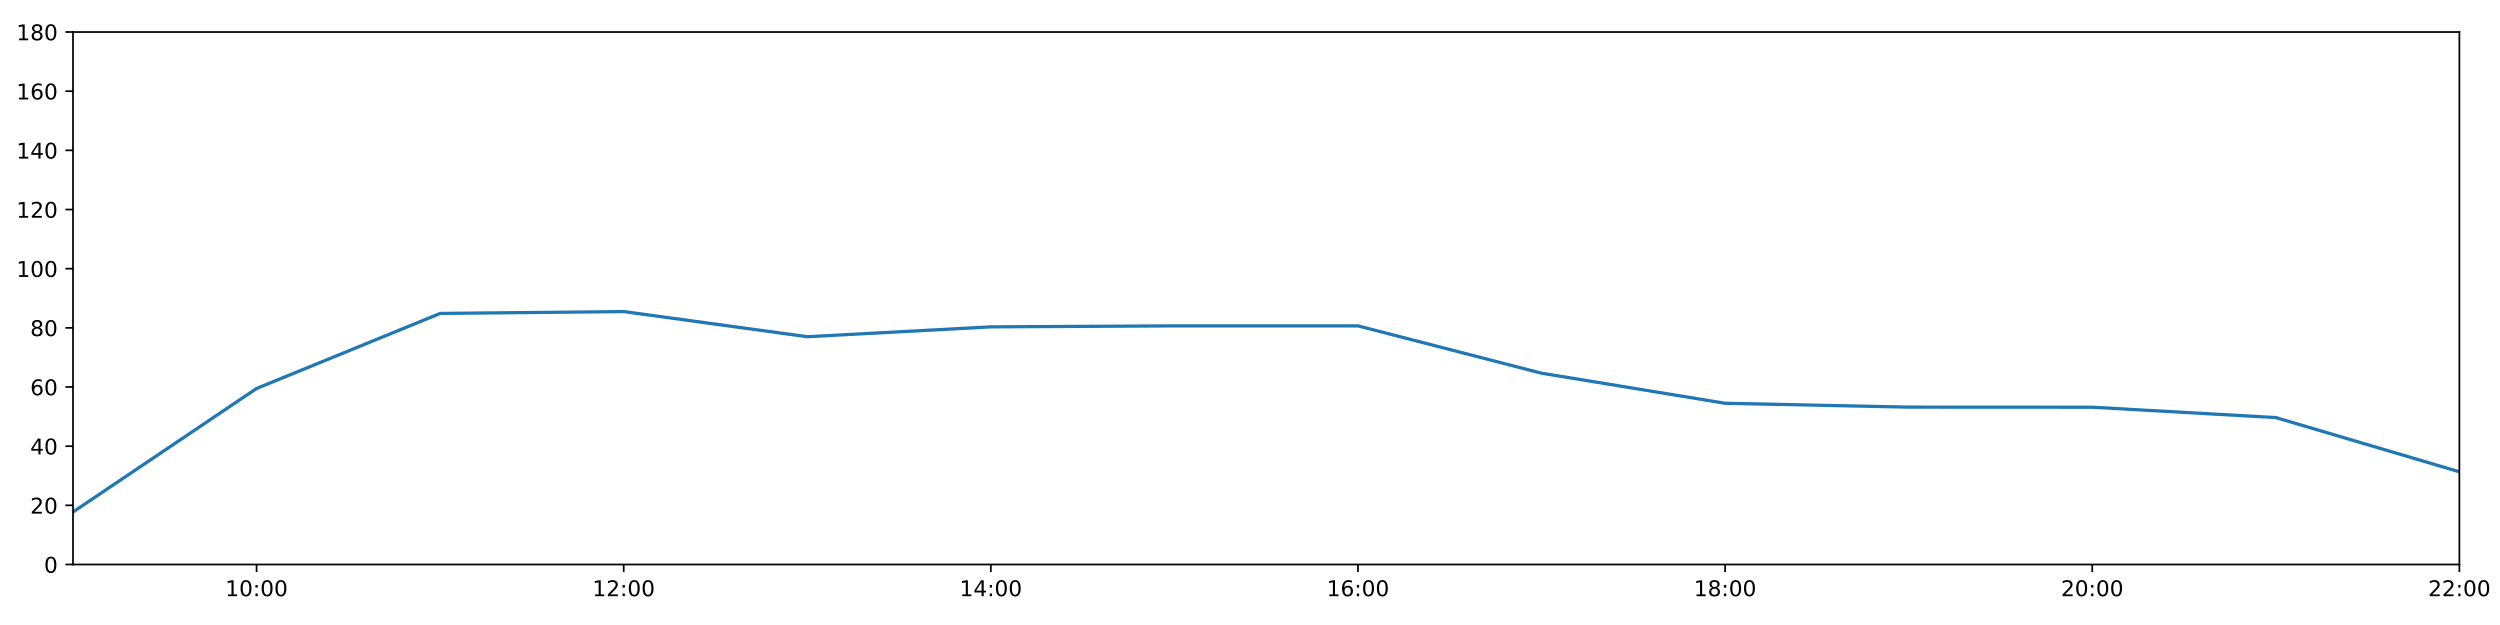
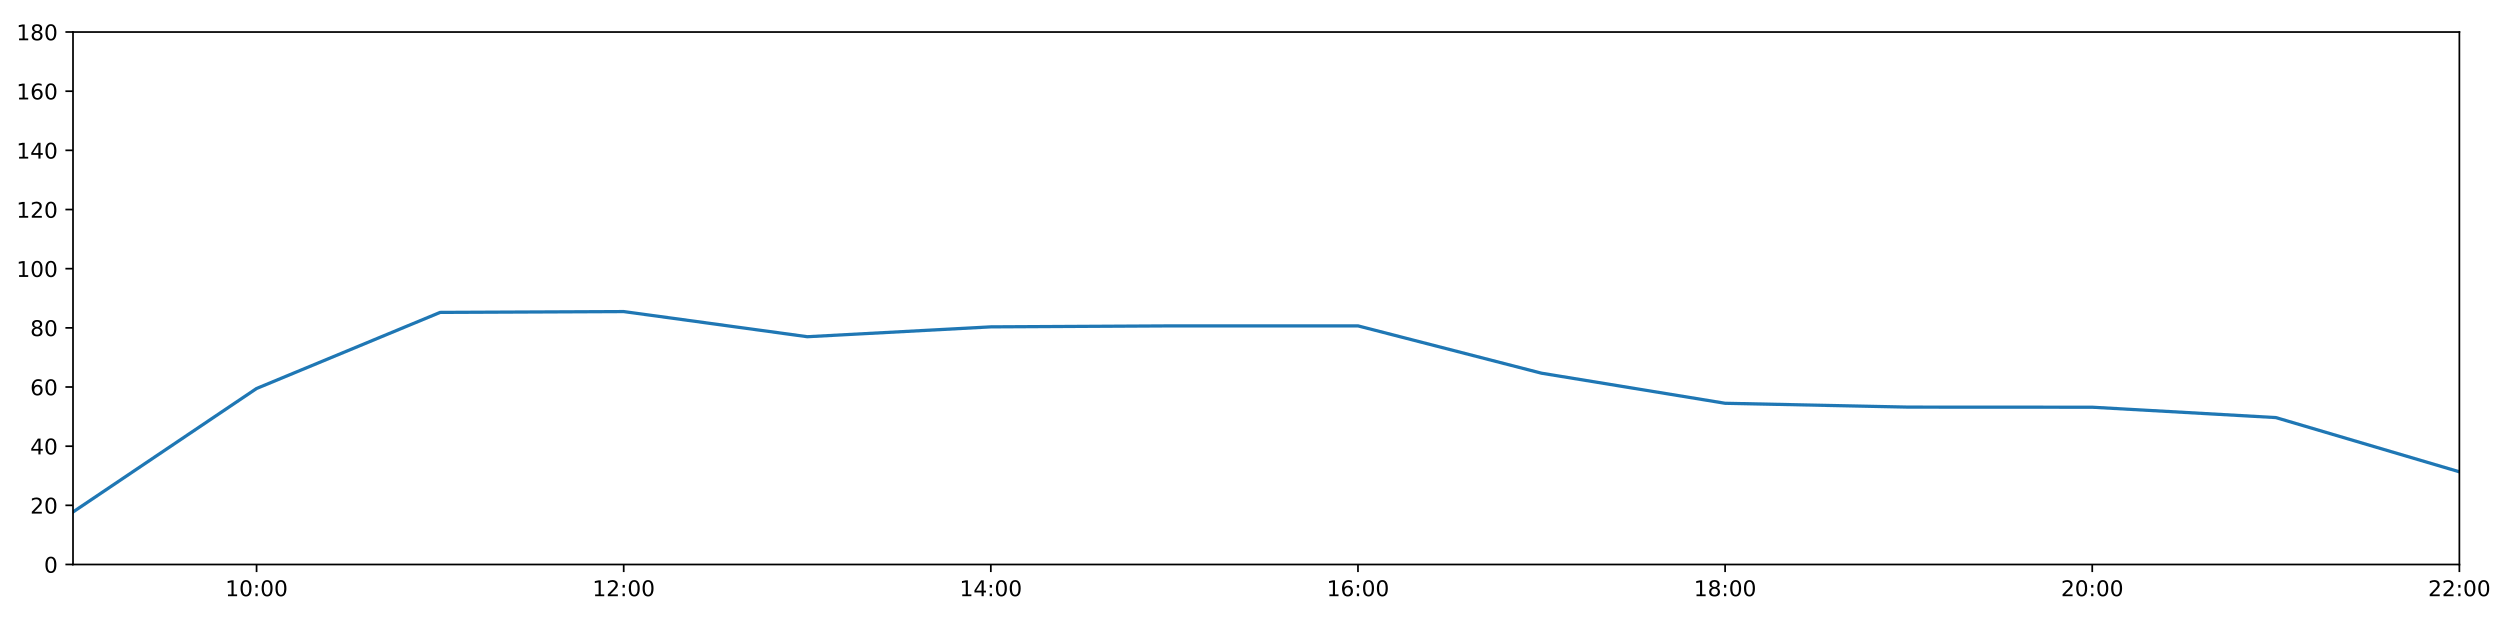
<svg xmlns="http://www.w3.org/2000/svg" xmlns:xlink="http://www.w3.org/1999/xlink" height="288pt" version="1.1" viewBox="0 0 1152 288" width="1152pt">
  <defs>
    <style type="text/css">
*{stroke-linecap:butt;stroke-linejoin:round;}
  </style>
  </defs>
  <g id="figure_1">
    <g id="patch_1">
      <path d="M 0 288  L 1152 288  L 1152 0  L 0 0  z " style="fill:#ffffff;" />
    </g>
    <g id="axes_1">
      <g id="patch_2">
        <path d="M 33.64 260.12  L 1133.28 260.12  L 1133.28 14.76  L 33.64 14.76  z " style="fill:#ffffff;" />
      </g>
      <g id="matplotlib.axis_1">
        <g id="xtick_1">
          <g id="line2d_1">
            <defs>
-               <path d="M 0 0  L 0 3.5  " id="m99eb50fda4" style="stroke:#000000;stroke-width:0.8;" />
-             </defs>
-             <g>
-               <use style="stroke:#000000;stroke-width:0.8;" x="118.228" xlink:href="#m99eb50fda4" y="260.12" />
+               <path d="M 0 0  L 0 3.5  " id="m8c8ba8b149" style="stroke:#000000;stroke-width:0.8;" />
+             </defs>
+             <g>
+               <use style="stroke:#000000;stroke-width:0.8;" x="118.228" xlink:href="#m8c8ba8b149" y="260.12" />
            </g>
          </g>
          <g id="text_1">
            <defs>
              <path d="M 12.406 8.297  L 28.516 8.297  L 28.516 63.922  L 10.984 60.406  L 10.984 69.391  L 28.422 72.906  L 38.281 72.906  L 38.281 8.297  L 54.391 8.297  L 54.391 0  L 12.406 0  z " id="DejaVuSans-49" />
              <path d="M 31.781 66.406  Q 24.172 66.406 20.328 58.906  Q 16.5 51.422 16.5 36.375  Q 16.5 21.391 20.328 13.891  Q 24.172 6.391 31.781 6.391  Q 39.453 6.391 43.281 13.891  Q 47.125 21.391 47.125 36.375  Q 47.125 51.422 43.281 58.906  Q 39.453 66.406 31.781 66.406  z M 31.781 74.219  Q 44.047 74.219 50.516 64.516  Q 56.984 54.828 56.984 36.375  Q 56.984 17.969 50.516 8.266  Q 44.047 -1.422 31.781 -1.422  Q 19.531 -1.422 13.062 8.266  Q 6.594 17.969 6.594 36.375  Q 6.594 54.828 13.062 64.516  Q 19.531 74.219 31.781 74.219  z " id="DejaVuSans-48" />
              <path d="M 11.719 12.406  L 22.016 12.406  L 22.016 0  L 11.719 0  z M 11.719 51.703  L 22.016 51.703  L 22.016 39.312  L 11.719 39.312  z " id="DejaVuSans-58" />
            </defs>
            <g transform="translate(103.8183 274.7184)scale(0.1 -0.1)">
              <use xlink:href="#DejaVuSans-49" />
              <use x="63.623" xlink:href="#DejaVuSans-48" />
              <use x="127.246" xlink:href="#DejaVuSans-58" />
              <use x="160.938" xlink:href="#DejaVuSans-48" />
              <use x="224.561" xlink:href="#DejaVuSans-48" />
            </g>
          </g>
        </g>
        <g id="xtick_2">
          <g id="line2d_2">
            <g>
-               <use style="stroke:#000000;stroke-width:0.8;" x="287.403" xlink:href="#m99eb50fda4" y="260.12" />
+               <use style="stroke:#000000;stroke-width:0.8;" x="287.403" xlink:href="#m8c8ba8b149" y="260.12" />
            </g>
          </g>
          <g id="text_2">
            <defs>
              <path d="M 19.188 8.297  L 53.609 8.297  L 53.609 0  L 7.328 0  L 7.328 8.297  Q 12.938 14.109 22.625 23.891  Q 32.328 33.688 34.812 36.531  Q 39.547 41.844 41.422 45.531  Q 43.312 49.219 43.312 52.781  Q 43.312 58.594 39.234 62.25  Q 35.156 65.922 28.609 65.922  Q 23.969 65.922 18.812 64.312  Q 13.672 62.703 7.812 59.422  L 7.812 69.391  Q 13.766 71.781 18.938 73  Q 24.125 74.219 28.422 74.219  Q 39.75 74.219 46.484 68.547  Q 53.219 62.891 53.219 53.422  Q 53.219 48.922 51.531 44.891  Q 49.859 40.875 45.406 35.406  Q 44.188 33.984 37.641 27.219  Q 31.109 20.453 19.188 8.297  z " id="DejaVuSans-50" />
            </defs>
            <g transform="translate(272.9937 274.7184)scale(0.1 -0.1)">
              <use xlink:href="#DejaVuSans-49" />
              <use x="63.623" xlink:href="#DejaVuSans-50" />
              <use x="127.246" xlink:href="#DejaVuSans-58" />
              <use x="160.938" xlink:href="#DejaVuSans-48" />
              <use x="224.561" xlink:href="#DejaVuSans-48" />
            </g>
          </g>
        </g>
        <g id="xtick_3">
          <g id="line2d_3">
            <g>
-               <use style="stroke:#000000;stroke-width:0.8;" x="456.578" xlink:href="#m99eb50fda4" y="260.12" />
+               <use style="stroke:#000000;stroke-width:0.8;" x="456.578" xlink:href="#m8c8ba8b149" y="260.12" />
            </g>
          </g>
          <g id="text_3">
            <defs>
              <path d="M 37.797 64.312  L 12.891 25.391  L 37.797 25.391  z M 35.203 72.906  L 47.609 72.906  L 47.609 25.391  L 58.016 25.391  L 58.016 17.188  L 47.609 17.188  L 47.609 0  L 37.797 0  L 37.797 17.188  L 4.891 17.188  L 4.891 26.703  z " id="DejaVuSans-52" />
            </defs>
            <g transform="translate(442.1691 274.7184)scale(0.1 -0.1)">
              <use xlink:href="#DejaVuSans-49" />
              <use x="63.623" xlink:href="#DejaVuSans-52" />
              <use x="127.246" xlink:href="#DejaVuSans-58" />
              <use x="160.938" xlink:href="#DejaVuSans-48" />
              <use x="224.561" xlink:href="#DejaVuSans-48" />
            </g>
          </g>
        </g>
        <g id="xtick_4">
          <g id="line2d_4">
            <g>
-               <use style="stroke:#000000;stroke-width:0.8;" x="625.754" xlink:href="#m99eb50fda4" y="260.12" />
+               <use style="stroke:#000000;stroke-width:0.8;" x="625.754" xlink:href="#m8c8ba8b149" y="260.12" />
            </g>
          </g>
          <g id="text_4">
            <defs>
              <path d="M 33.016 40.375  Q 26.375 40.375 22.484 35.828  Q 18.609 31.297 18.609 23.391  Q 18.609 15.531 22.484 10.953  Q 26.375 6.391 33.016 6.391  Q 39.656 6.391 43.531 10.953  Q 47.406 15.531 47.406 23.391  Q 47.406 31.297 43.531 35.828  Q 39.656 40.375 33.016 40.375  z M 52.594 71.297  L 52.594 62.312  Q 48.875 64.062 45.094 64.984  Q 41.312 65.922 37.594 65.922  Q 27.828 65.922 22.672 59.328  Q 17.531 52.734 16.797 39.406  Q 19.672 43.656 24.016 45.922  Q 28.375 48.188 33.594 48.188  Q 44.578 48.188 50.953 41.516  Q 57.328 34.859 57.328 23.391  Q 57.328 12.156 50.688 5.359  Q 44.047 -1.422 33.016 -1.422  Q 20.359 -1.422 13.672 8.266  Q 6.984 17.969 6.984 36.375  Q 6.984 53.656 15.188 63.938  Q 23.391 74.219 37.203 74.219  Q 40.922 74.219 44.703 73.484  Q 48.484 72.75 52.594 71.297  z " id="DejaVuSans-54" />
            </defs>
            <g transform="translate(611.3445 274.7184)scale(0.1 -0.1)">
              <use xlink:href="#DejaVuSans-49" />
              <use x="63.623" xlink:href="#DejaVuSans-54" />
              <use x="127.246" xlink:href="#DejaVuSans-58" />
              <use x="160.938" xlink:href="#DejaVuSans-48" />
              <use x="224.561" xlink:href="#DejaVuSans-48" />
            </g>
          </g>
        </g>
        <g id="xtick_5">
          <g id="line2d_5">
            <g>
-               <use style="stroke:#000000;stroke-width:0.8;" x="794.929" xlink:href="#m99eb50fda4" y="260.12" />
+               <use style="stroke:#000000;stroke-width:0.8;" x="794.929" xlink:href="#m8c8ba8b149" y="260.12" />
            </g>
          </g>
          <g id="text_5">
            <defs>
              <path d="M 31.781 34.625  Q 24.75 34.625 20.719 30.859  Q 16.703 27.094 16.703 20.516  Q 16.703 13.922 20.719 10.156  Q 24.75 6.391 31.781 6.391  Q 38.812 6.391 42.859 10.172  Q 46.922 13.969 46.922 20.516  Q 46.922 27.094 42.891 30.859  Q 38.875 34.625 31.781 34.625  z M 21.922 38.812  Q 15.578 40.375 12.031 44.719  Q 8.5 49.078 8.5 55.328  Q 8.5 64.062 14.719 69.141  Q 20.953 74.219 31.781 74.219  Q 42.672 74.219 48.875 69.141  Q 55.078 64.062 55.078 55.328  Q 55.078 49.078 51.531 44.719  Q 48 40.375 41.703 38.812  Q 48.828 37.156 52.797 32.312  Q 56.781 27.484 56.781 20.516  Q 56.781 9.906 50.312 4.234  Q 43.844 -1.422 31.781 -1.422  Q 19.734 -1.422 13.25 4.234  Q 6.781 9.906 6.781 20.516  Q 6.781 27.484 10.781 32.312  Q 14.797 37.156 21.922 38.812  z M 18.312 54.391  Q 18.312 48.734 21.844 45.562  Q 25.391 42.391 31.781 42.391  Q 38.141 42.391 41.719 45.562  Q 45.312 48.734 45.312 54.391  Q 45.312 60.062 41.719 63.234  Q 38.141 66.406 31.781 66.406  Q 25.391 66.406 21.844 63.234  Q 18.312 60.062 18.312 54.391  z " id="DejaVuSans-56" />
            </defs>
            <g transform="translate(780.5199 274.7184)scale(0.1 -0.1)">
              <use xlink:href="#DejaVuSans-49" />
              <use x="63.623" xlink:href="#DejaVuSans-56" />
              <use x="127.246" xlink:href="#DejaVuSans-58" />
              <use x="160.938" xlink:href="#DejaVuSans-48" />
              <use x="224.561" xlink:href="#DejaVuSans-48" />
            </g>
          </g>
        </g>
        <g id="xtick_6">
          <g id="line2d_6">
            <g>
-               <use style="stroke:#000000;stroke-width:0.8;" x="964.105" xlink:href="#m99eb50fda4" y="260.12" />
+               <use style="stroke:#000000;stroke-width:0.8;" x="964.105" xlink:href="#m8c8ba8b149" y="260.12" />
            </g>
          </g>
          <g id="text_6">
            <g transform="translate(949.6952 274.7184)scale(0.1 -0.1)">
              <use xlink:href="#DejaVuSans-50" />
              <use x="63.623" xlink:href="#DejaVuSans-48" />
              <use x="127.246" xlink:href="#DejaVuSans-58" />
              <use x="160.938" xlink:href="#DejaVuSans-48" />
              <use x="224.561" xlink:href="#DejaVuSans-48" />
            </g>
          </g>
        </g>
        <g id="xtick_7">
          <g id="line2d_7">
            <g>
-               <use style="stroke:#000000;stroke-width:0.8;" x="1133.28" xlink:href="#m99eb50fda4" y="260.12" />
+               <use style="stroke:#000000;stroke-width:0.8;" x="1133.28" xlink:href="#m8c8ba8b149" y="260.12" />
            </g>
          </g>
          <g id="text_7">
            <g transform="translate(1118.871 274.7184)scale(0.1 -0.1)">
              <use xlink:href="#DejaVuSans-50" />
              <use x="63.623" xlink:href="#DejaVuSans-50" />
              <use x="127.246" xlink:href="#DejaVuSans-58" />
              <use x="160.938" xlink:href="#DejaVuSans-48" />
              <use x="224.561" xlink:href="#DejaVuSans-48" />
            </g>
          </g>
        </g>
      </g>
      <g id="matplotlib.axis_2">
        <g id="ytick_1">
          <g id="line2d_8">
            <defs>
-               <path d="M 0 0  L -3.5 0  " id="m1c5481f4b0" style="stroke:#000000;stroke-width:0.8;" />
-             </defs>
-             <g>
-               <use style="stroke:#000000;stroke-width:0.8;" x="33.64" xlink:href="#m1c5481f4b0" y="260.12" />
+               <path d="M 0 0  L -3.5 0  " id="m2ba9bd40b6" style="stroke:#000000;stroke-width:0.8;" />
+             </defs>
+             <g>
+               <use style="stroke:#000000;stroke-width:0.8;" x="33.64" xlink:href="#m2ba9bd40b6" y="260.12" />
            </g>
          </g>
          <g id="text_8">
            <g transform="translate(20.2775 263.9192)scale(0.1 -0.1)">
              <use xlink:href="#DejaVuSans-48" />
            </g>
          </g>
        </g>
        <g id="ytick_2">
          <g id="line2d_9">
            <g>
-               <use style="stroke:#000000;stroke-width:0.8;" x="33.64" xlink:href="#m1c5481f4b0" y="232.858" />
+               <use style="stroke:#000000;stroke-width:0.8;" x="33.64" xlink:href="#m2ba9bd40b6" y="232.858" />
            </g>
          </g>
          <g id="text_9">
            <g transform="translate(13.915 236.657)scale(0.1 -0.1)">
              <use xlink:href="#DejaVuSans-50" />
              <use x="63.623" xlink:href="#DejaVuSans-48" />
            </g>
          </g>
        </g>
        <g id="ytick_3">
          <g id="line2d_10">
            <g>
-               <use style="stroke:#000000;stroke-width:0.8;" x="33.64" xlink:href="#m1c5481f4b0" y="205.596" />
+               <use style="stroke:#000000;stroke-width:0.8;" x="33.64" xlink:href="#m2ba9bd40b6" y="205.596" />
            </g>
          </g>
          <g id="text_10">
            <g transform="translate(13.915 209.3948)scale(0.1 -0.1)">
              <use xlink:href="#DejaVuSans-52" />
              <use x="63.623" xlink:href="#DejaVuSans-48" />
            </g>
          </g>
        </g>
        <g id="ytick_4">
          <g id="line2d_11">
            <g>
-               <use style="stroke:#000000;stroke-width:0.8;" x="33.64" xlink:href="#m1c5481f4b0" y="178.333" />
+               <use style="stroke:#000000;stroke-width:0.8;" x="33.64" xlink:href="#m2ba9bd40b6" y="178.333" />
            </g>
          </g>
          <g id="text_11">
            <g transform="translate(13.915 182.1326)scale(0.1 -0.1)">
              <use xlink:href="#DejaVuSans-54" />
              <use x="63.623" xlink:href="#DejaVuSans-48" />
            </g>
          </g>
        </g>
        <g id="ytick_5">
          <g id="line2d_12">
            <g>
-               <use style="stroke:#000000;stroke-width:0.8;" x="33.64" xlink:href="#m1c5481f4b0" y="151.071" />
+               <use style="stroke:#000000;stroke-width:0.8;" x="33.64" xlink:href="#m2ba9bd40b6" y="151.071" />
            </g>
          </g>
          <g id="text_12">
            <g transform="translate(13.915 154.8703)scale(0.1 -0.1)">
              <use xlink:href="#DejaVuSans-56" />
              <use x="63.623" xlink:href="#DejaVuSans-48" />
            </g>
          </g>
        </g>
        <g id="ytick_6">
          <g id="line2d_13">
            <g>
-               <use style="stroke:#000000;stroke-width:0.8;" x="33.64" xlink:href="#m1c5481f4b0" y="123.809" />
+               <use style="stroke:#000000;stroke-width:0.8;" x="33.64" xlink:href="#m2ba9bd40b6" y="123.809" />
            </g>
          </g>
          <g id="text_13">
            <g transform="translate(7.5525 127.6081)scale(0.1 -0.1)">
              <use xlink:href="#DejaVuSans-49" />
              <use x="63.623" xlink:href="#DejaVuSans-48" />
              <use x="127.246" xlink:href="#DejaVuSans-48" />
            </g>
          </g>
        </g>
        <g id="ytick_7">
          <g id="line2d_14">
            <g>
-               <use style="stroke:#000000;stroke-width:0.8;" x="33.64" xlink:href="#m1c5481f4b0" y="96.547" />
+               <use style="stroke:#000000;stroke-width:0.8;" x="33.64" xlink:href="#m2ba9bd40b6" y="96.547" />
            </g>
          </g>
          <g id="text_14">
            <g transform="translate(7.5525 100.3459)scale(0.1 -0.1)">
              <use xlink:href="#DejaVuSans-49" />
              <use x="63.623" xlink:href="#DejaVuSans-50" />
              <use x="127.246" xlink:href="#DejaVuSans-48" />
            </g>
          </g>
        </g>
        <g id="ytick_8">
          <g id="line2d_15">
            <g>
-               <use style="stroke:#000000;stroke-width:0.8;" x="33.64" xlink:href="#m1c5481f4b0" y="69.284" />
+               <use style="stroke:#000000;stroke-width:0.8;" x="33.64" xlink:href="#m2ba9bd40b6" y="69.284" />
            </g>
          </g>
          <g id="text_15">
            <g transform="translate(7.5525 73.08366)scale(0.1 -0.1)">
              <use xlink:href="#DejaVuSans-49" />
              <use x="63.623" xlink:href="#DejaVuSans-52" />
              <use x="127.246" xlink:href="#DejaVuSans-48" />
            </g>
          </g>
        </g>
        <g id="ytick_9">
          <g id="line2d_16">
            <g>
-               <use style="stroke:#000000;stroke-width:0.8;" x="33.64" xlink:href="#m1c5481f4b0" y="42.022" />
+               <use style="stroke:#000000;stroke-width:0.8;" x="33.64" xlink:href="#m2ba9bd40b6" y="42.022" />
            </g>
          </g>
          <g id="text_16">
            <g transform="translate(7.5525 45.82144)scale(0.1 -0.1)">
              <use xlink:href="#DejaVuSans-49" />
              <use x="63.623" xlink:href="#DejaVuSans-54" />
              <use x="127.246" xlink:href="#DejaVuSans-48" />
            </g>
          </g>
        </g>
        <g id="ytick_10">
          <g id="line2d_17">
            <g>
-               <use style="stroke:#000000;stroke-width:0.8;" x="33.64" xlink:href="#m1c5481f4b0" y="14.76" />
+               <use style="stroke:#000000;stroke-width:0.8;" x="33.64" xlink:href="#m2ba9bd40b6" y="14.76" />
            </g>
          </g>
          <g id="text_17">
            <g transform="translate(7.5525 18.55922)scale(0.1 -0.1)">
              <use xlink:href="#DejaVuSans-49" />
              <use x="63.623" xlink:href="#DejaVuSans-56" />
              <use x="127.246" xlink:href="#DejaVuSans-48" />
            </g>
          </g>
        </g>
      </g>
      <g id="line2d_18">
-         <path clip-path="url(#pbd8459b4d3)" d="M 33.64 235.925  L 118.228 179.015  L 202.815 144.426  L 287.403 143.574  L 371.991 155.16  L 456.578 150.617  L 541.166 150.162  L 625.754 150.162  L 710.342 171.972  L 794.929 185.83  L 879.517 187.602  L 964.105 187.648  L 1048.692 192.419  L 1133.28 217.409  " style="fill:none;stroke:#1f77b4;stroke-linecap:square;stroke-width:1.5;" />
+         <path clip-path="url(#pe2bf122ff5)" d="M 33.64 235.925  L 118.228 179.015  L 202.815 143.953  L 287.403 143.574  L 371.991 155.16  L 456.578 150.617  L 541.166 150.162  L 625.754 150.162  L 710.342 171.972  L 794.929 185.83  L 879.517 187.602  L 964.105 187.648  L 1048.692 192.419  L 1133.28 217.409  " style="fill:none;stroke:#1f77b4;stroke-linecap:square;stroke-width:1.5;" />
      </g>
      <g id="patch_3">
        <path d="M 33.64 260.12  L 33.64 14.76  " style="fill:none;stroke:#000000;stroke-linecap:square;stroke-linejoin:miter;stroke-width:0.8;" />
      </g>
      <g id="patch_4">
        <path d="M 1133.28 260.12  L 1133.28 14.76  " style="fill:none;stroke:#000000;stroke-linecap:square;stroke-linejoin:miter;stroke-width:0.8;" />
      </g>
      <g id="patch_5">
        <path d="M 33.64 260.12  L 1133.28 260.12  " style="fill:none;stroke:#000000;stroke-linecap:square;stroke-linejoin:miter;stroke-width:0.8;" />
      </g>
      <g id="patch_6">
        <path d="M 33.64 14.76  L 1133.28 14.76  " style="fill:none;stroke:#000000;stroke-linecap:square;stroke-linejoin:miter;stroke-width:0.8;" />
      </g>
    </g>
  </g>
  <defs>
-     <clipPath id="pbd8459b4d3">
+     <clipPath id="pe2bf122ff5">
      <rect height="245.36" width="1099.64" x="33.64" y="14.76" />
    </clipPath>
  </defs>
</svg>
